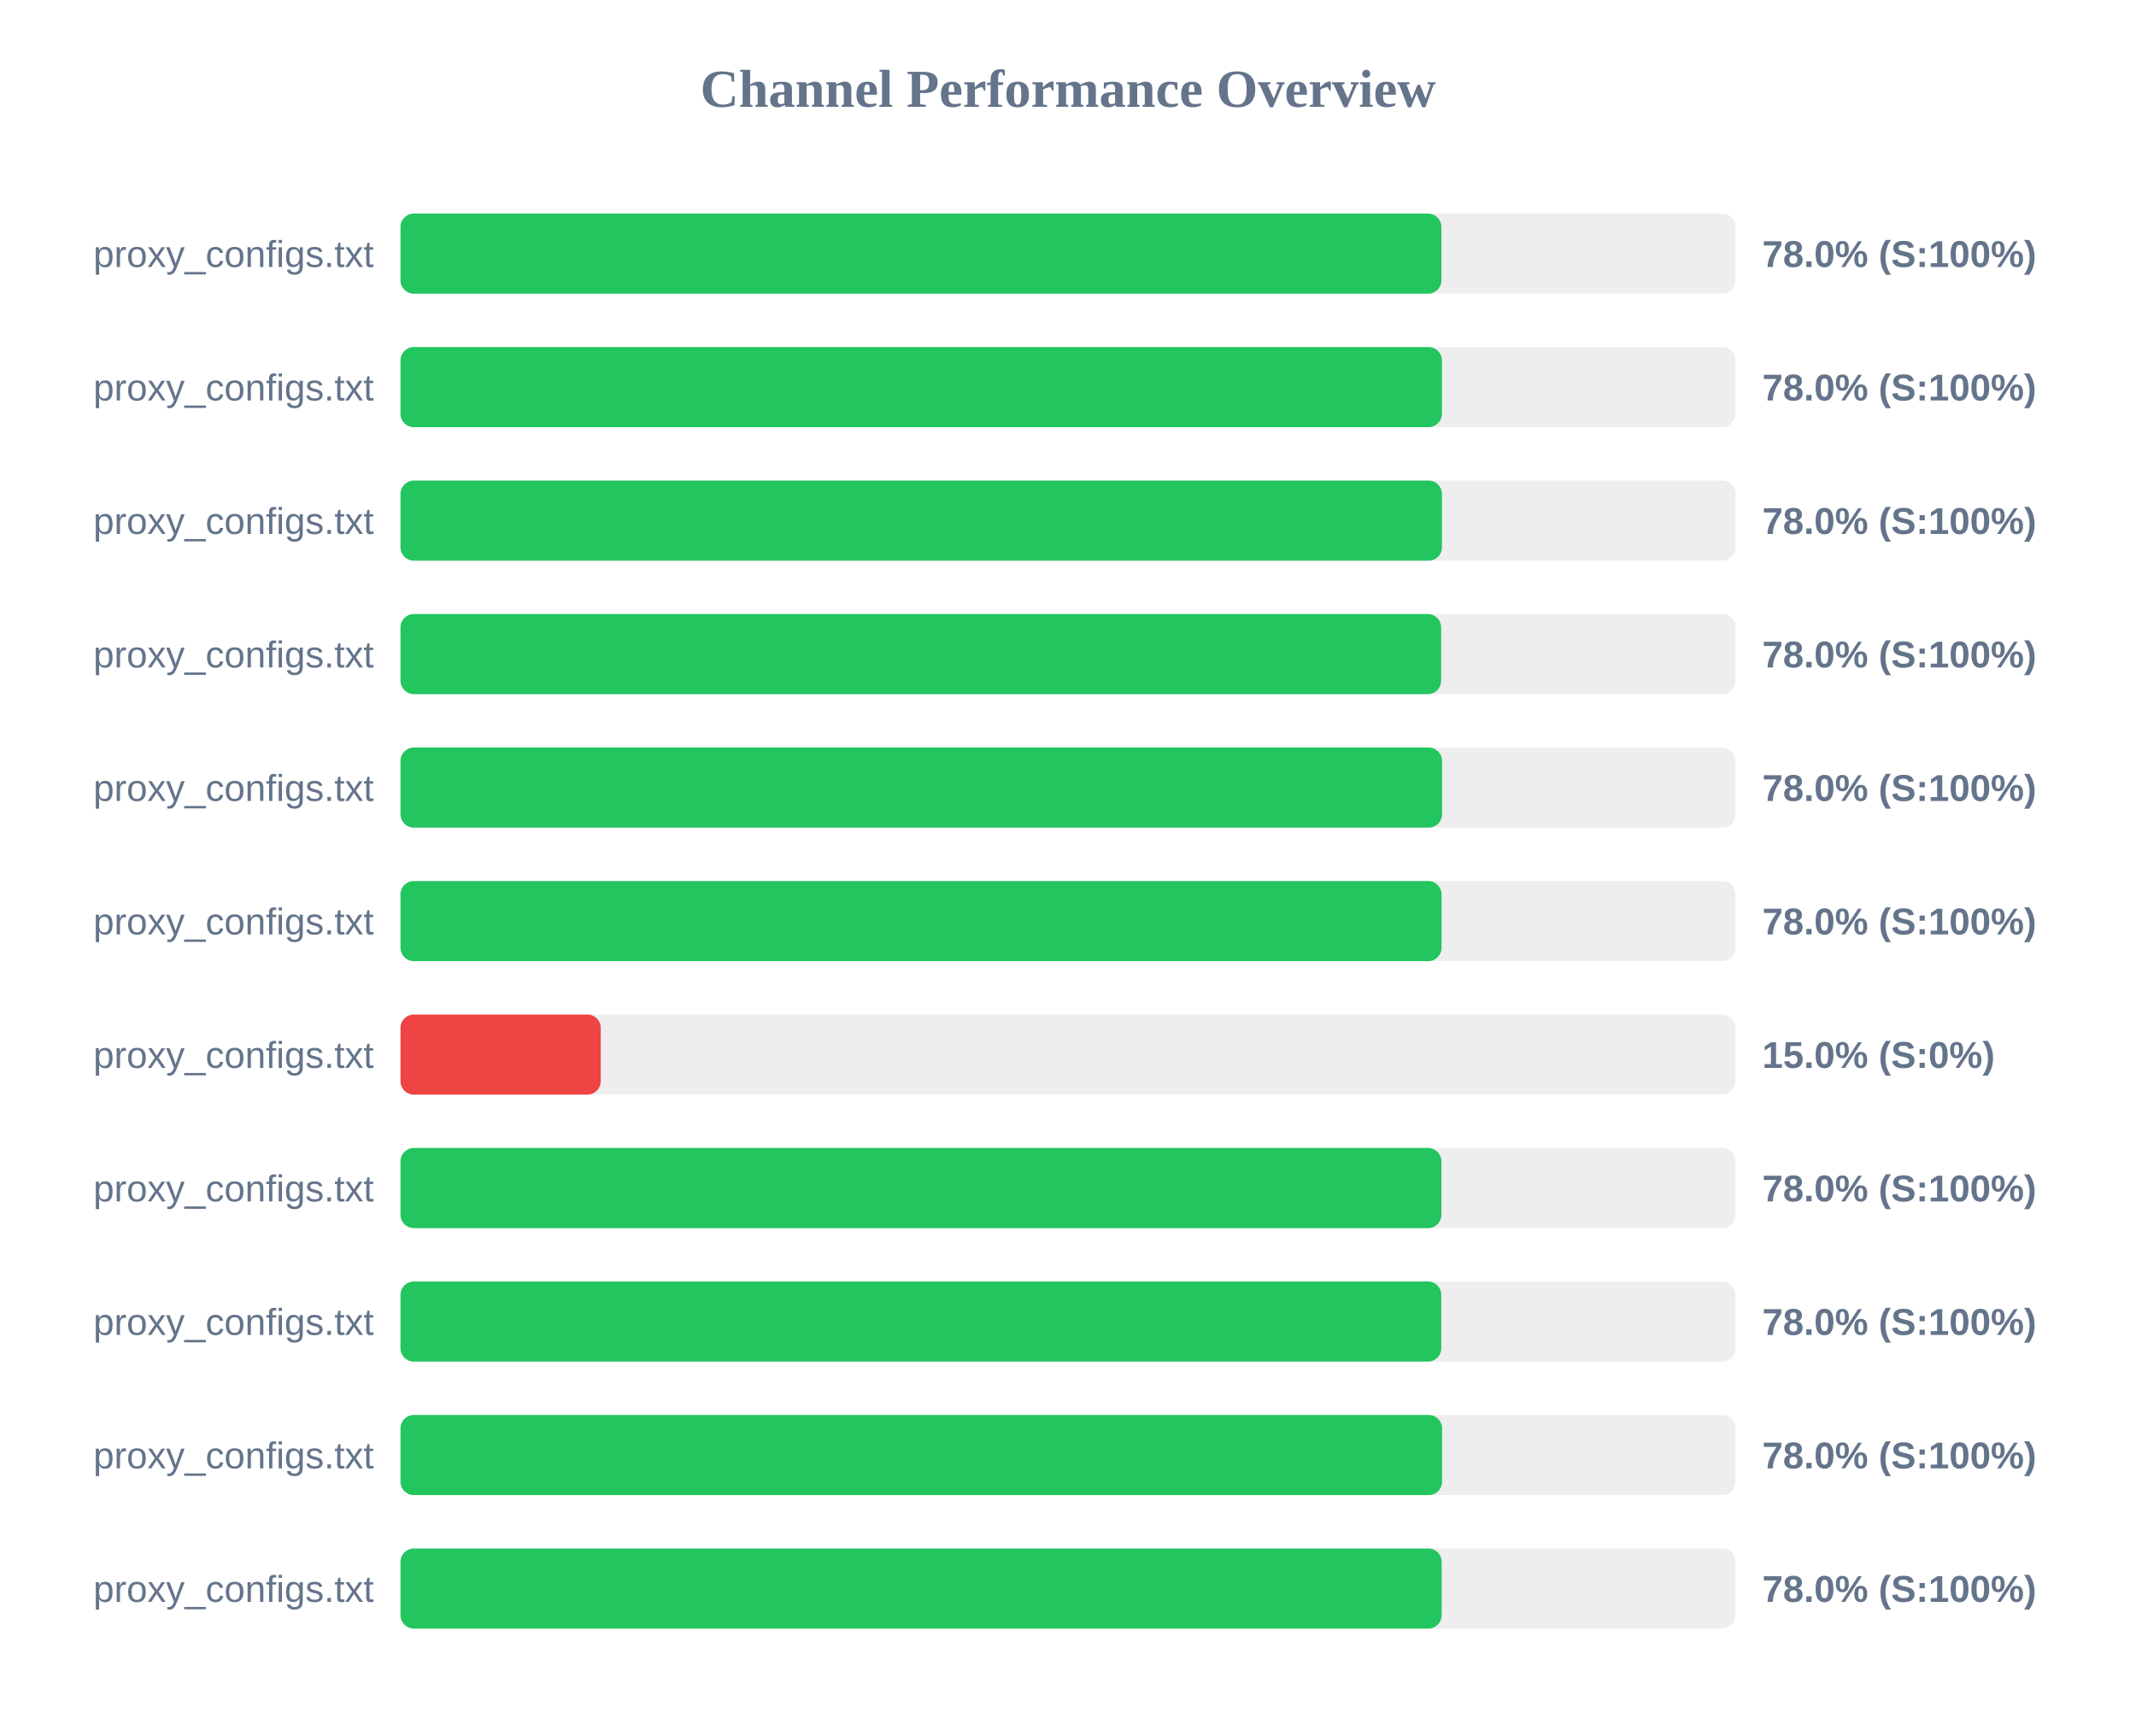
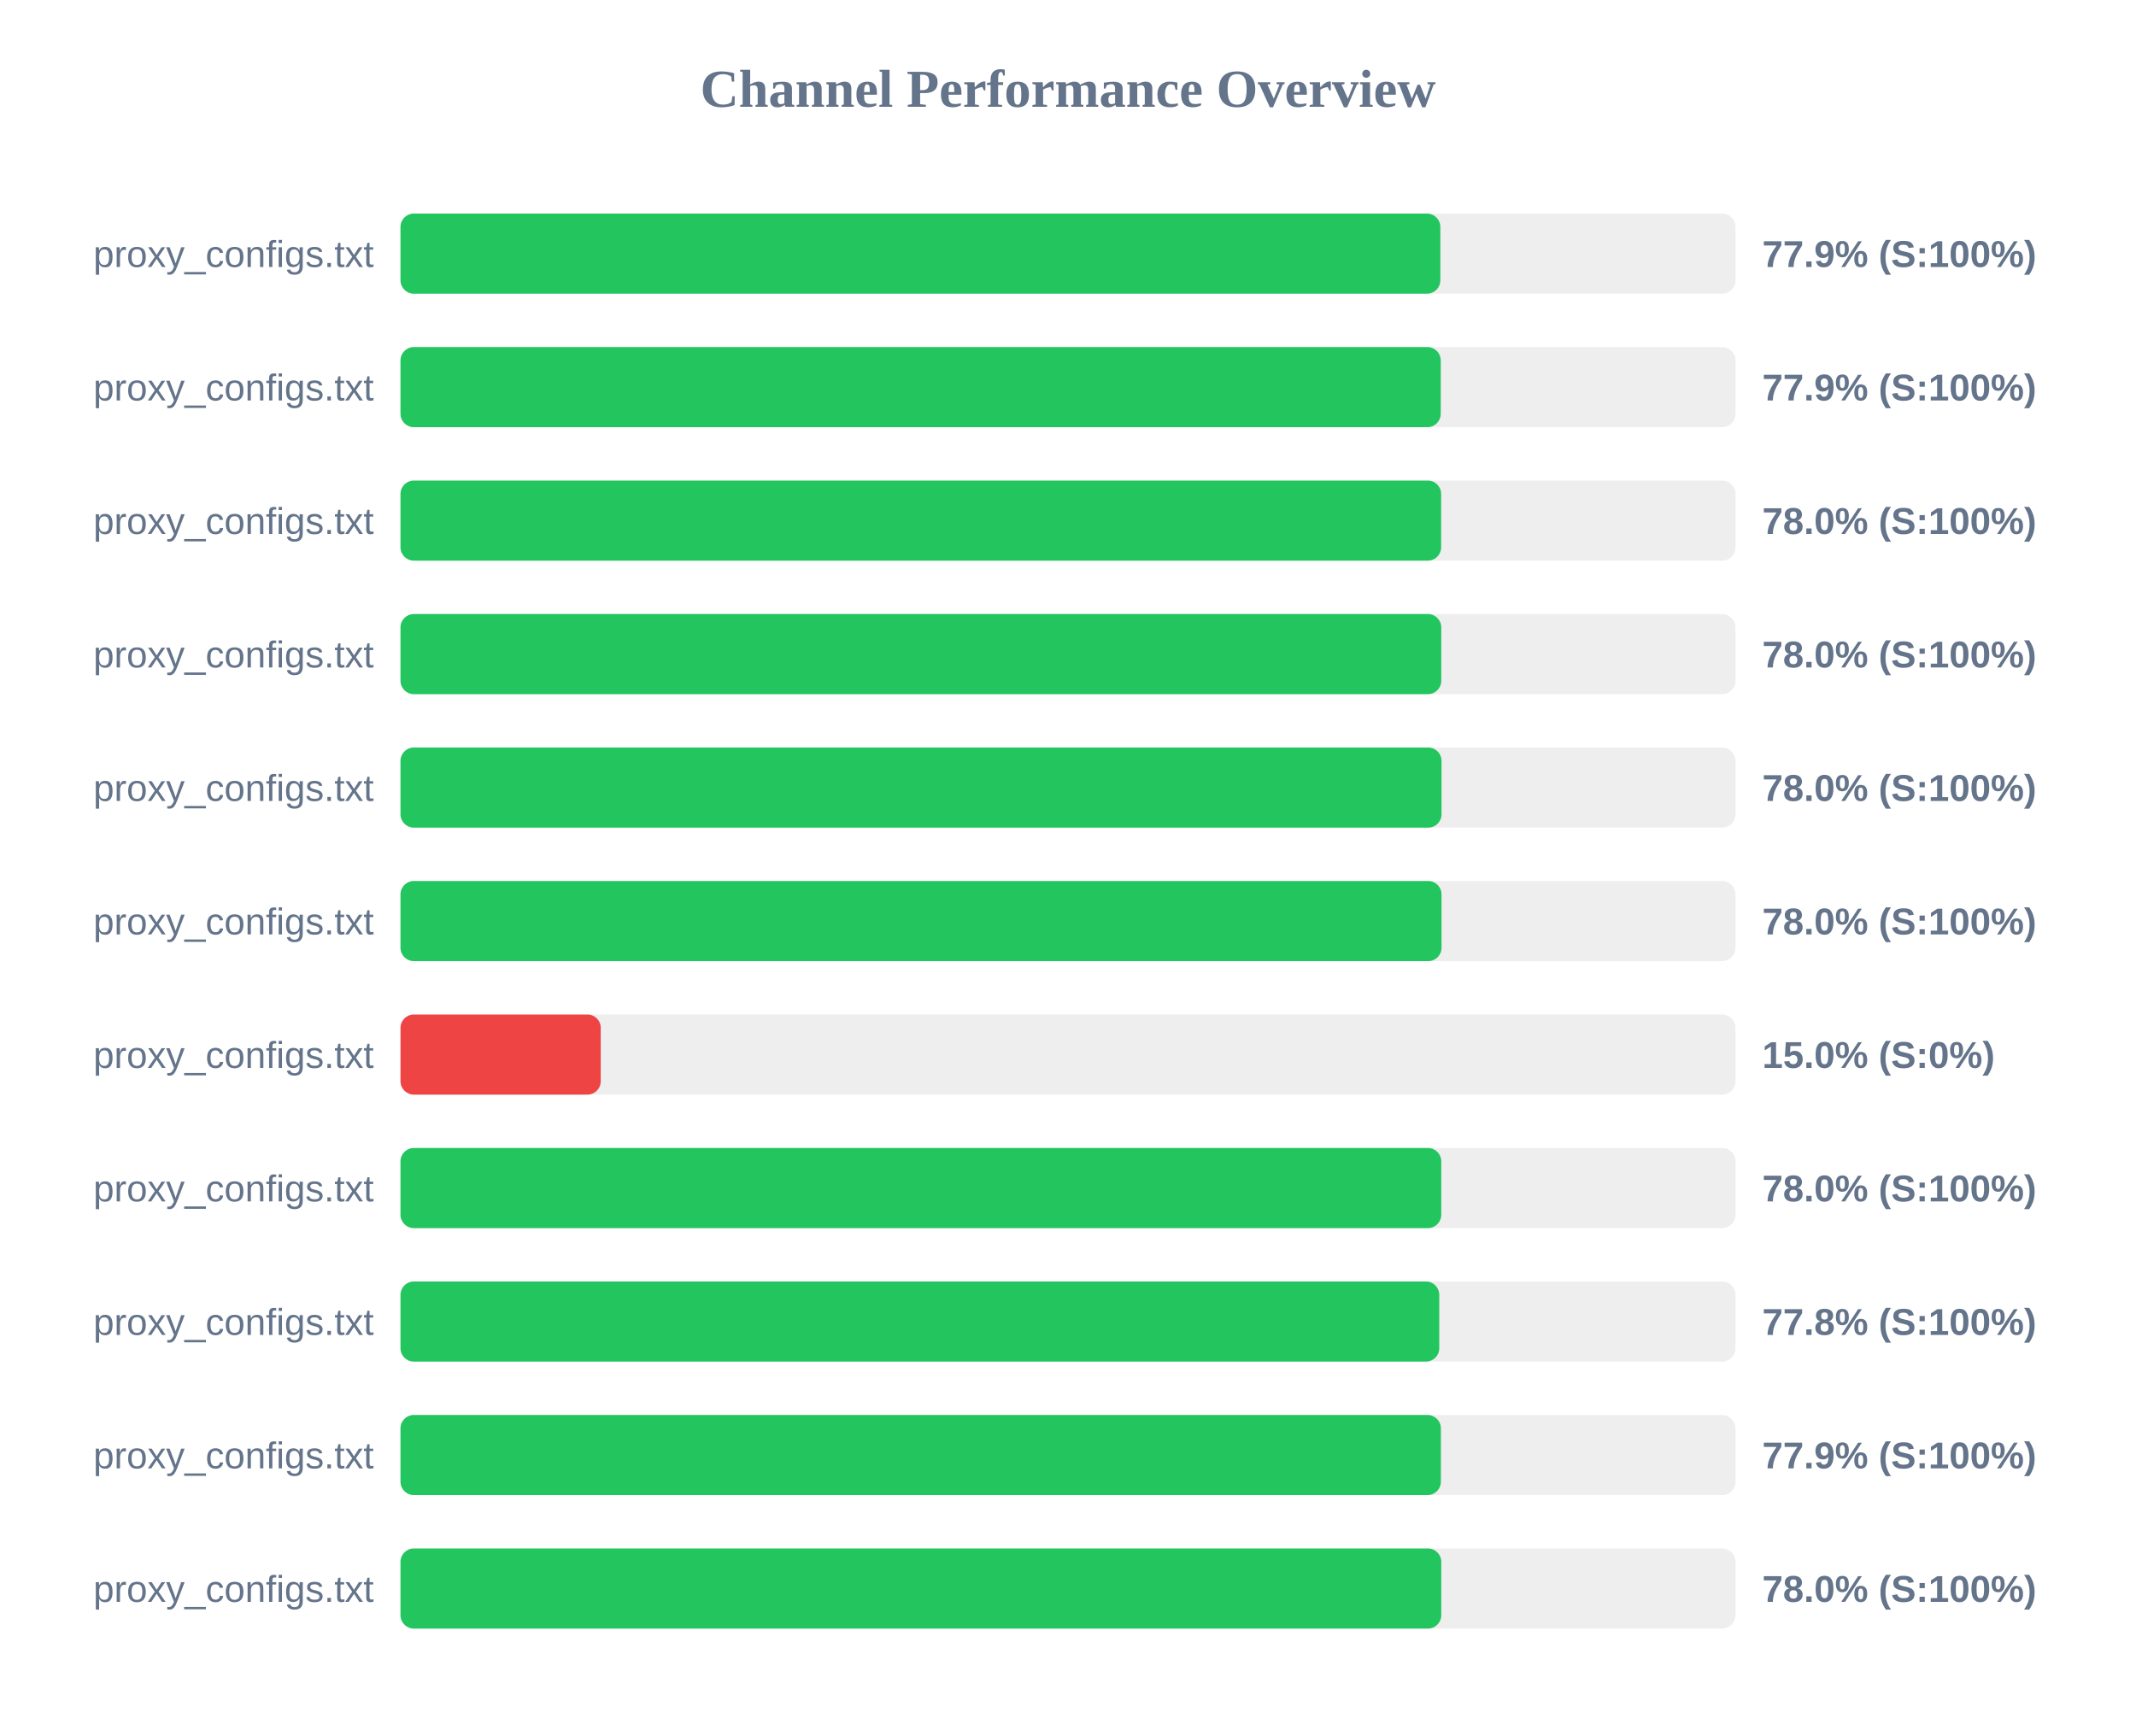
<svg xmlns="http://www.w3.org/2000/svg" width="800" height="650" version="1.1">
  <style>
        .row { font: 14px Arial; fill: #64748b; }
        .score { font: bold 14px Arial; fill: #64748b; }
    </style>
  <text x="400" y="40" text-anchor="middle" font-size="20px" font-weight="bold" fill="#64748b">Channel Performance Overview</text>
  <rect x="150" y="80" width="500" height="30" fill="#eee" rx="5" />
-   <rect x="150" y="80" width="389.85" height="30" fill="#22c55e" rx="5" />
+   <rect x="150" y="80" width="389.45" height="30" fill="#22c55e" rx="5" />
  <text x="140" y="100" text-anchor="end" class="row">proxy_configs.txt</text>
-   <text x="660" y="100" text-anchor="start" class="score">78.0% (S:100%)</text>
+   <text x="660" y="100" text-anchor="start" class="score">77.9% (S:100%)</text>
  <rect x="150" y="130" width="500" height="30" fill="#eee" rx="5" />
-   <rect x="150" y="130" width="390.05" height="30" fill="#22c55e" rx="5" />
+   <rect x="150" y="130" width="389.6" height="30" fill="#22c55e" rx="5" />
  <text x="140" y="150" text-anchor="end" class="row">proxy_configs.txt</text>
-   <text x="660" y="150" text-anchor="start" class="score">78.0% (S:100%)</text>
+   <text x="660" y="150" text-anchor="start" class="score">77.9% (S:100%)</text>
  <rect x="150" y="180" width="500" height="30" fill="#eee" rx="5" />
-   <rect x="150" y="180" width="390.05" height="30" fill="#22c55e" rx="5" />
+   <rect x="150" y="180" width="389.75" height="30" fill="#22c55e" rx="5" />
  <text x="140" y="200" text-anchor="end" class="row">proxy_configs.txt</text>
  <text x="660" y="200" text-anchor="start" class="score">78.0% (S:100%)</text>
  <rect x="150" y="230" width="500" height="30" fill="#eee" rx="5" />
-   <rect x="150" y="230" width="389.75" height="30" fill="#22c55e" rx="5" />
+   <rect x="150" y="230" width="389.8" height="30" fill="#22c55e" rx="5" />
  <text x="140" y="250" text-anchor="end" class="row">proxy_configs.txt</text>
  <text x="660" y="250" text-anchor="start" class="score">78.0% (S:100%)</text>
  <rect x="150" y="280" width="500" height="30" fill="#eee" rx="5" />
-   <rect x="150" y="280" width="390.1" height="30" fill="#22c55e" rx="5" />
+   <rect x="150" y="280" width="389.9" height="30" fill="#22c55e" rx="5" />
  <text x="140" y="300" text-anchor="end" class="row">proxy_configs.txt</text>
  <text x="660" y="300" text-anchor="start" class="score">78.0% (S:100%)</text>
  <rect x="150" y="330" width="500" height="30" fill="#eee" rx="5" />
  <rect x="150" y="330" width="389.9" height="30" fill="#22c55e" rx="5" />
  <text x="140" y="350" text-anchor="end" class="row">proxy_configs.txt</text>
  <text x="660" y="350" text-anchor="start" class="score">78.0% (S:100%)</text>
  <rect x="150" y="380" width="500" height="30" fill="#eee" rx="5" />
  <rect x="150" y="380" width="75.0" height="30" fill="#ef4444" rx="5" />
  <text x="140" y="400" text-anchor="end" class="row">proxy_configs.txt</text>
  <text x="660" y="400" text-anchor="start" class="score">15.0% (S:0%)</text>
  <rect x="150" y="430" width="500" height="30" fill="#eee" rx="5" />
-   <rect x="150" y="430" width="389.85" height="30" fill="#22c55e" rx="5" />
+   <rect x="150" y="430" width="389.8" height="30" fill="#22c55e" rx="5" />
  <text x="140" y="450" text-anchor="end" class="row">proxy_configs.txt</text>
  <text x="660" y="450" text-anchor="start" class="score">78.0% (S:100%)</text>
  <rect x="150" y="480" width="500" height="30" fill="#eee" rx="5" />
-   <rect x="150" y="480" width="389.8" height="30" fill="#22c55e" rx="5" />
+   <rect x="150" y="480" width="389.05" height="30" fill="#22c55e" rx="5" />
  <text x="140" y="500" text-anchor="end" class="row">proxy_configs.txt</text>
-   <text x="660" y="500" text-anchor="start" class="score">78.0% (S:100%)</text>
+   <text x="660" y="500" text-anchor="start" class="score">77.8% (S:100%)</text>
  <rect x="150" y="530" width="500" height="30" fill="#eee" rx="5" />
-   <rect x="150" y="530" width="390.1" height="30" fill="#22c55e" rx="5" />
+   <rect x="150" y="530" width="389.65" height="30" fill="#22c55e" rx="5" />
  <text x="140" y="550" text-anchor="end" class="row">proxy_configs.txt</text>
-   <text x="660" y="550" text-anchor="start" class="score">78.0% (S:100%)</text>
+   <text x="660" y="550" text-anchor="start" class="score">77.9% (S:100%)</text>
  <rect x="150" y="580" width="500" height="30" fill="#eee" rx="5" />
-   <rect x="150" y="580" width="389.95" height="30" fill="#22c55e" rx="5" />
+   <rect x="150" y="580" width="389.8" height="30" fill="#22c55e" rx="5" />
  <text x="140" y="600" text-anchor="end" class="row">proxy_configs.txt</text>
  <text x="660" y="600" text-anchor="start" class="score">78.0% (S:100%)</text>
</svg>
